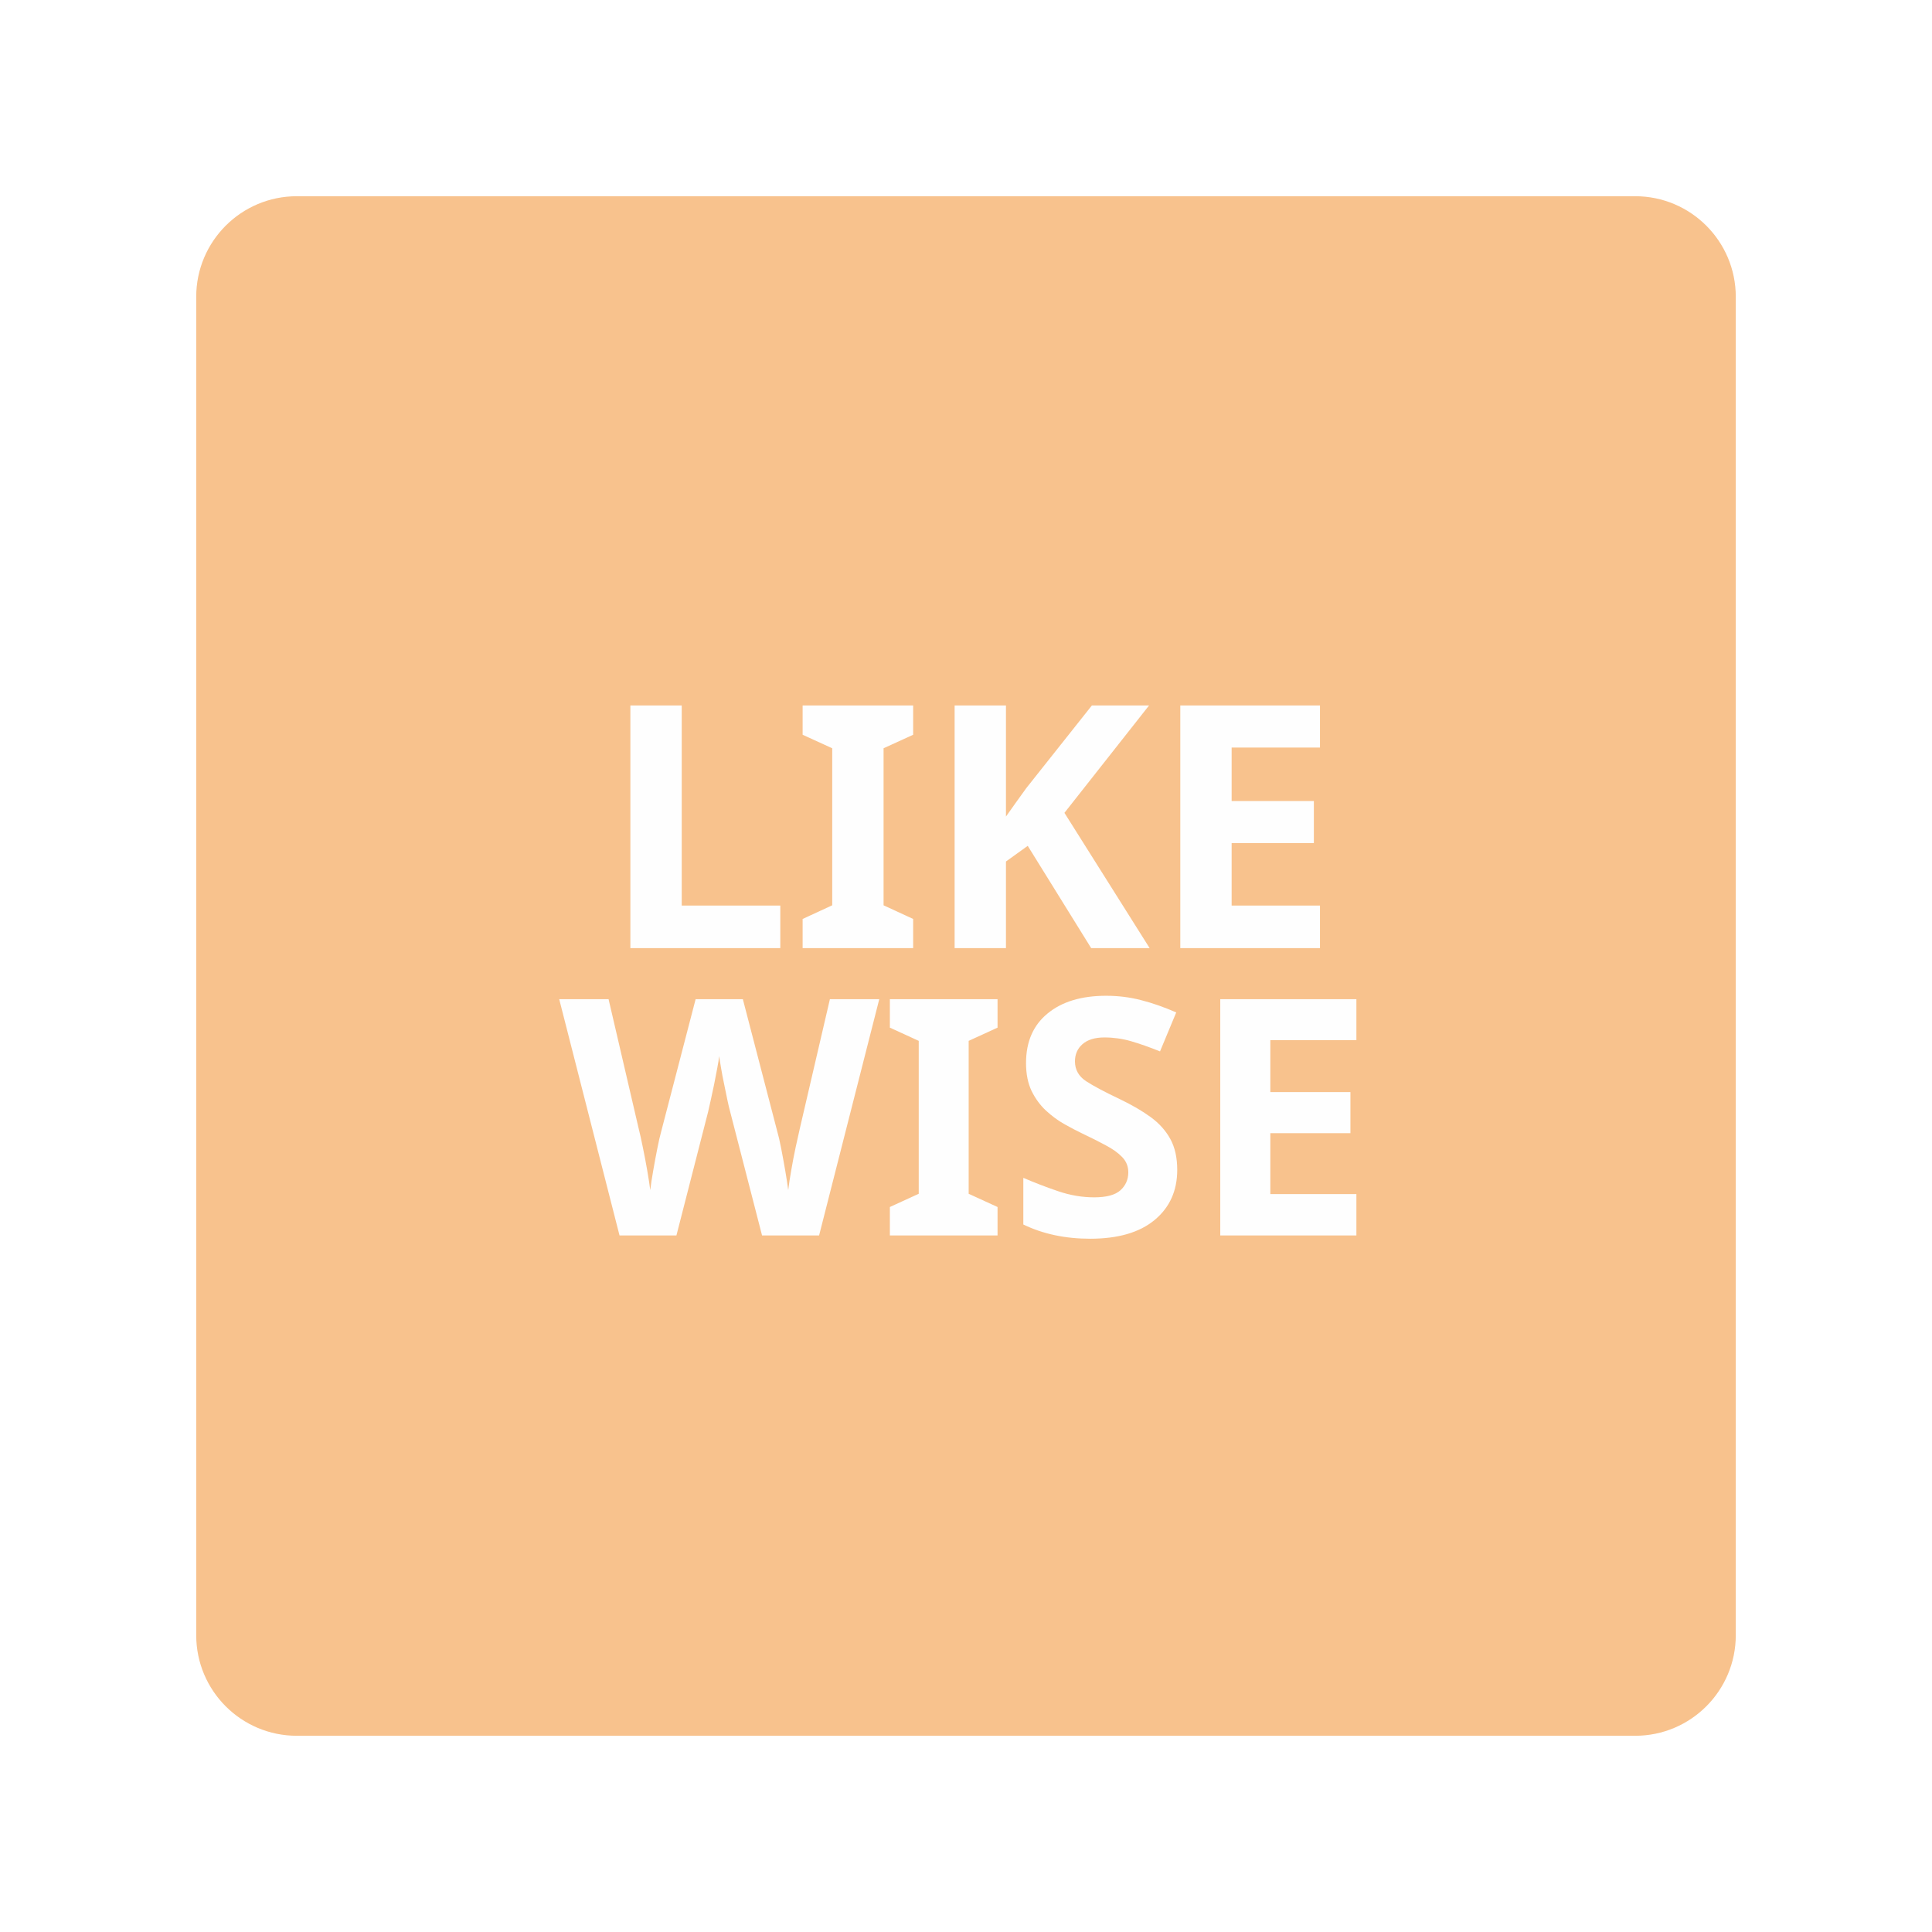
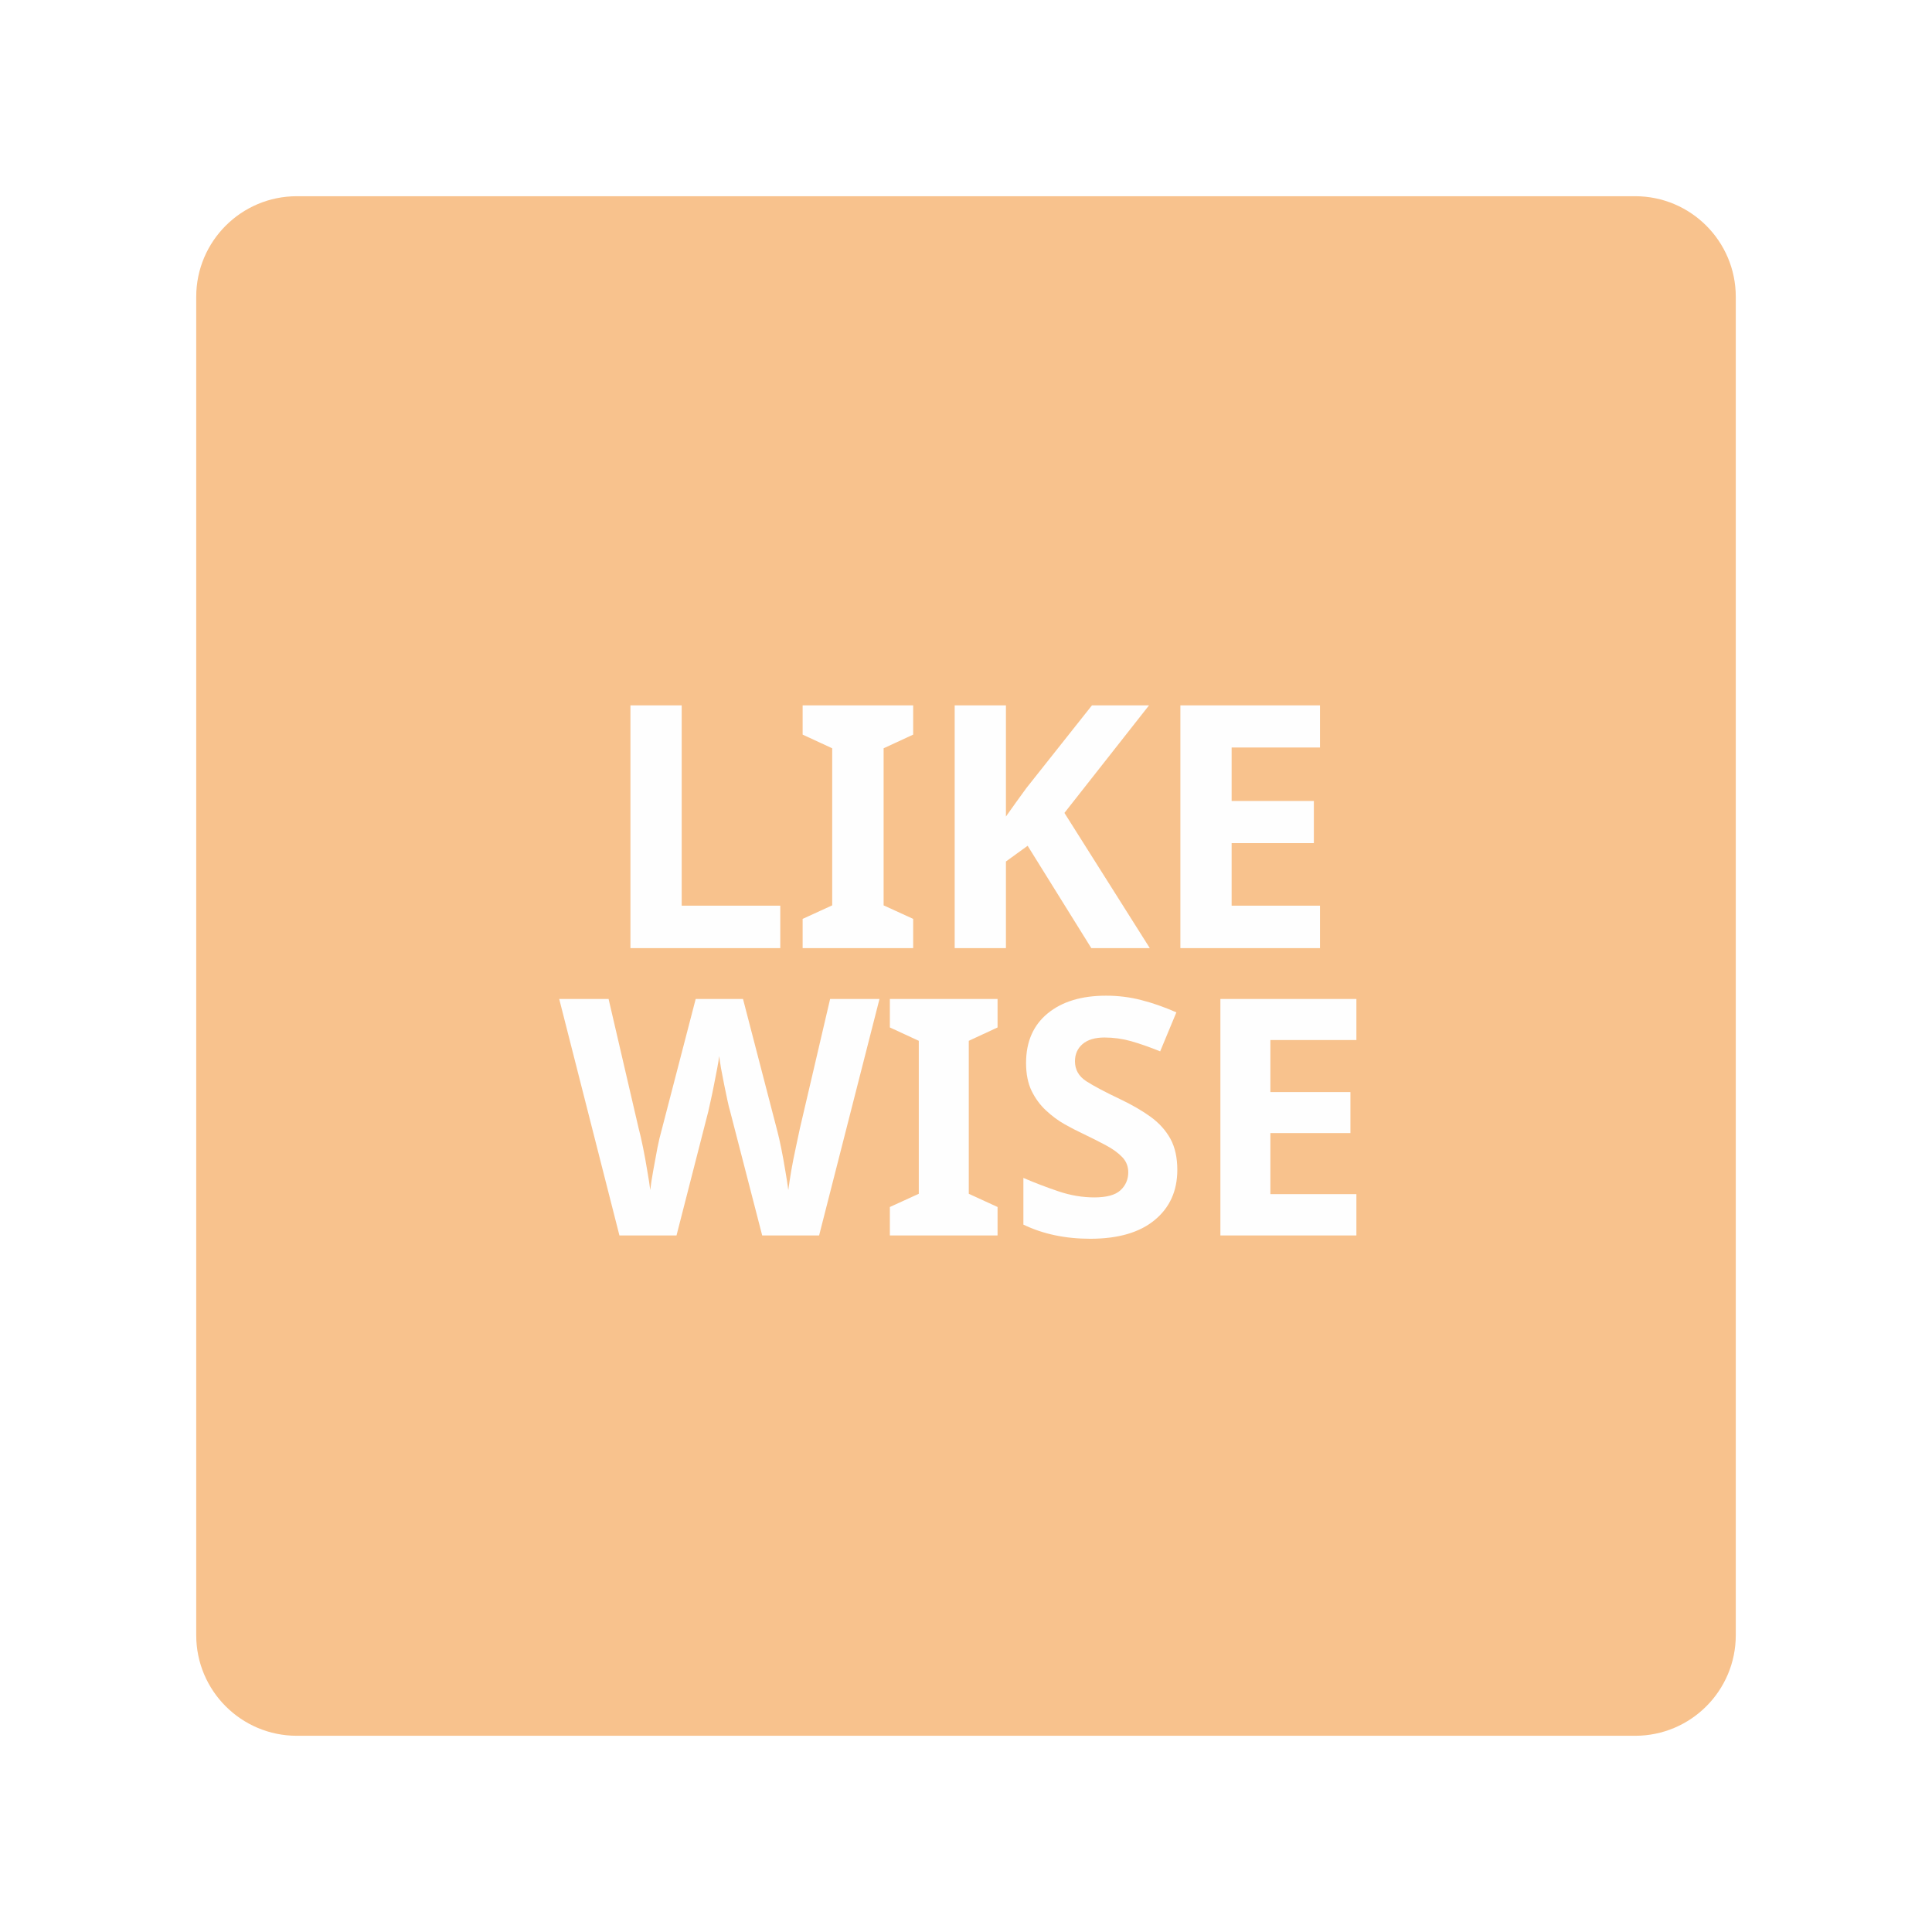
<svg xmlns="http://www.w3.org/2000/svg" version="1.1" id="svg2" viewBox="0 0 192 192" height="192" width="192">
-   <defs id="defs4">
-     </defs>
+   <defs id="defs4" />
  <g transform="translate(0,-860.3622)" id="layer1">
-     <rect id="rect1094" rx="10" y="452.959" x="1431.197" height="153" width="153" style="fill:#f8c28d;fill-opacity:1;fill-rule:evenodd;stroke:none;stroke-opacity:1" />
-     <path d="m 1466.877,519.06 v -18.64 a 2,2 45 0 0 -2,-2 h -2.28 a 2,2 135 0 0 -2,2 v 24 a 2,2 45 0 0 2,2 h 15.88 a 2,2 135 0 0 2,-2 l 0,-1.36 a 2,2 45 0 0 -2,-2 h -9.6 a 2,2 45 0 1 -2,-2 z" style="font-style:normal;font-variant:normal;font-weight:normal;font-stretch:normal;font-size:40px;line-height:1.25;font-family:'Rational TW Text DEMO';-inkscape-font-specification:'Rational TW Text DEMO';letter-spacing:0px;word-spacing:0px;white-space:pre;fill:#fefefe;fill-opacity:1;stroke:none" id="path1096-3" />
-     <path d="m 1506.157,501.3 0,-0.88 a 2,2 45 0 0 -2,-2 h -16.8 a 2,2 135 0 0 -2,2 v 0.88 a 2,2 45 0 0 2,2 h 3.28 a 2,2 45 0 1 2,2 v 14.24 a 2,2 135 0 1 -2,2 h -3.28 a 2,2 135 0 0 -2,2 v 0.88 a 2,2 45 0 0 2,2 h 16.8 a 2,2 135 0 0 2,-2 l 0,-0.88 a 2,2 45 0 0 -2,-2 h -3.24 a 2,2 45 0 1 -2,-2 v -14.24 a 2,2 135 0 1 2,-2 h 3.24 a 2,2 135 0 0 2,-2 z" style="font-style:normal;font-variant:normal;font-weight:normal;font-stretch:normal;font-size:40px;line-height:1.25;font-family:'Rational TW Text DEMO';-inkscape-font-specification:'Rational TW Text DEMO';letter-spacing:0px;word-spacing:0px;white-space:pre;fill:#fefefe;fill-opacity:1;stroke:none" id="path1100-5" />
-     <path d="m 1530.291,526.393 h 2.924 a 1.189,1.189 120.726 0 0 1.044,-1.757 l -7.527,-13.836 a 3.056,3.056 94.654 0 1 0.272,-3.336 l 5.823,-7.492 a 0.979,0.979 63.928 0 0 -0.773,-1.579 h -3.156 a 4.095,4.095 153.968 0 0 -3.23,1.577 l -6.283,8.06 a 0.687,0.687 18.968 0 1 -1.23,-0.423 v -7.215 a 2,2 45 0 0 -2,-2 h -2.189 a 2,2 135 0 0 -2,2 v 24 a 2,2 45 0 0 2,2 l 2.189,0 a 2,2 135 0 0 2,-2 l 0,-4.393 a 5.62,5.62 109.588 0 1 1.263,-3.55 l 0.877,-1.077 a 1.332,1.332 5.504 0 1 2.208,0.213 l 4.843,9.044 a 3.34,3.34 30.916 0 0 2.944,1.763 z" style="font-style:normal;font-variant:normal;font-weight:bold;font-stretch:normal;font-size:40px;line-height:1.25;font-family:OldSansBlack;-inkscape-font-specification:'OldSansBlack Bold';letter-spacing:0px;word-spacing:0px;white-space:pre;fill:#fefefe;fill-opacity:1;stroke:none;stroke-width:0.954" id="path1104" />
-     <path d="m 1558.597,501.78 0,-1.36 a 2,2 45 0 0 -2,-2 h -15.8 a 2,2 135 0 0 -2,2 v 24 a 2,2 45 0 0 2,2 h 15.8 a 2,2 135 0 0 2,-2 l 0,-1.36 a 2,2 45 0 0 -2,-2 h -9.52 a 2,2 45 0 1 -2,-2 v -2.04 a 2,2 135 0 1 2,-2 h 8.28 a 2,2 135 0 0 2,-2 v -1.36 a 2,2 45 0 0 -2,-2 l -8.28,0 a 2,2 45 0 1 -2,-2 l 0,-1.88 a 2,2 135 0 1 2,-2 h 9.52 a 2,2 135 0 0 2,-2 z" style="font-style:normal;font-variant:normal;font-weight:normal;font-stretch:normal;font-size:40px;line-height:1.25;font-family:'Rational TW Text DEMO';-inkscape-font-specification:'Rational TW Text DEMO';letter-spacing:0px;word-spacing:0px;white-space:pre;fill:#fefefe;fill-opacity:1;stroke:none" id="path1108" />
-     <path d="m 1475.389,537.041 -0.385,9.289 a 0.654,0.654 174.924 0 1 -1.292,0.115 l -1.111,-4.998 a 5.819,5.819 42.085 0 0 -5.405,-4.881 l -2.195,9.879 a 0.654,0.654 5.076 0 1 -1.292,-0.115 l -0.385,-9.289 a 5.212,5.212 43.812 0 0 -5.207,-4.996 3.353,3.353 98.301 0 0 -0.724,4.964 l 2.169,18.071 a 5.636,5.636 41.579 0 0 5.596,4.964 4.198,4.198 112.029 0 0 1.977,-4.887 l 1.165,-5.386 a 1.082,1.082 180 0 1 2.115,0 l 1.165,5.386 a 6.197,6.197 38.896 0 0 6.057,4.887 3.911,3.911 106.978 0 0 1.516,-4.964 l 2.169,-18.071 a 4.436,4.436 48.421 0 0 -4.404,-4.964 3.773,3.773 106.999 0 0 -1.527,4.996 z" style="font-style:normal;font-variant:normal;font-weight:normal;font-stretch:normal;font-size:40px;line-height:1.25;font-family:'Rational TW Text DEMO';-inkscape-font-specification:'Rational TW Text DEMO';letter-spacing:0px;word-spacing:0px;white-space:pre;fill:#fefefe;fill-opacity:1;stroke:none" id="path1112" />
-     <path d="m 1506.157,536.925 a 4.94,4.94 44.304 0 0 -5,-4.88 h -10.8 a 4.94,4.94 135.696 0 0 -5,4.88 4.416,4.416 65.487 0 1 7.28,5 l 0,8.24 a 5,5 135 0 1 -5,5 3.809,3.809 115.043 0 0 -2.28,4.88 h 15.8 a 4.94,4.94 135.696 0 0 5,-4.88 4.399,4.399 65.868 0 1 -7.24,-5 l 0,-8.24 a 5,5 135 0 1 5,-5 z" style="font-style:normal;font-variant:normal;font-weight:normal;font-stretch:normal;font-size:40px;line-height:1.25;font-family:'Rational TW Text DEMO';-inkscape-font-specification:'Rational TW Text DEMO';letter-spacing:0px;word-spacing:0px;white-space:pre;fill:#fefefe;fill-opacity:1;stroke:none" id="path1116" />
-     <path d="m 1512.357,550.125 c -0.707,0 -1.366,2.375 -0.152,4.832 1.179,2.388 3.215,3.996 5.825,4.847 2.615,0.853 7.249,0.871 9.849,-0.023 1.972,-0.678 3.478,-1.799 4.461,-3.275 1.508,-2.265 1.531,-7.294 -0.157,-9.411 -0.856,-1.074 -2.006,-1.834 -3.25,-2.399 -2.51,-1.14 -7.149,-1.521 -9.561,-2.849 -1.263,-0.695 -0.547,-5.081 1.913,-5.326 0.437,-0.043 3.783,-0.19 5.002,2.12 0.643,1.219 2.91,2.402 5.672,2.402 0.707,0 1.327,-2.39 0.021,-4.799 -1.051,-1.939 -2.738,-3.29 -5.049,-4.036 -2.617,-0.845 -7.266,-0.847 -9.845,0.099 -1.643,0.603 -2.986,1.558 -3.901,2.881 -1.547,2.236 -1.63,7.337 0.107,9.408 0.908,1.083 2.224,1.84 3.895,2.459 2.588,0.958 7.389,1.298 9.449,3.103 0.873,0.765 0.157,4.778 -2.32,5.193 -0.632,0.106 -3.905,0.273 -5.619,-1.776 -1.312,-1.569 -3.577,-3.452 -6.338,-3.452 z" style="font-style:normal;font-variant:normal;font-weight:normal;font-stretch:normal;font-size:40px;line-height:1.25;font-family:'Rational TW Text DEMO';-inkscape-font-specification:'Rational TW Text DEMO';letter-spacing:0px;word-spacing:0px;white-space:pre;fill:#fefefe;fill-opacity:1;stroke:none" id="path1120" />
-     <path d="m 1558.597,533.405 a 2.987,2.987 18.778 0 0 -4,-1.36 h -11.8 a 4,4 135 0 0 -4,4 v 20 a 4,4 45 0 0 4,4 h 11.8 a 4,4 135 0 0 4,-4 2.987,2.987 18.778 0 0 -4,-1.36 h -5.52 a 4,4 45 0 1 -4,-4 3.175,3.175 152.978 0 1 4,-2.04 h 4.28 a 4,4 135 0 0 4,-4 2.987,2.987 18.778 0 0 -4,-1.36 h -4.28 a 4,4 45 0 1 -4,-4 3.125,3.125 154.826 0 1 4,-1.88 h 5.52 a 4,4 135 0 0 4,-4 z" style="font-style:normal;font-variant:normal;font-weight:normal;font-stretch:normal;font-size:40px;line-height:1.25;font-family:'Rational TW Text DEMO';-inkscape-font-specification:'Rational TW Text DEMO';letter-spacing:0px;word-spacing:0px;white-space:pre;fill:#fefefe;fill-opacity:1;stroke:none" id="path1124" />
    <rect style="fill:#f8c28d;fill-opacity:1;fill-rule:evenodd;stroke:none;stroke-opacity:1" width="153" height="153" x="19.5" y="879.862" rx="10" id="rect992" />
-     <g id="g1044" transform="matrix(0.9047162,0,0,0.9047162,9.14724,91.12574)">
-       <text xml:space="preserve" style="font-style:normal;font-variant:normal;font-weight:bold;font-stretch:normal;font-size:37.333px;line-height:1.25;font-family:NOW;-inkscape-font-specification:'NOW Bold';letter-spacing:0px;word-spacing:0px;fill:#fefefe;fill-opacity:1;stroke-width:0.933" x="55.773" y="954.398" id="text954">
-         <tspan x="55.773" y="954.398" id="tspan956" style="fill:#fefefe;fill-opacity:1;stroke-width:0.933">LIKE</tspan>
-       </text>
-       <text xml:space="preserve" style="font-weight:bold;font-size:36.364px;line-height:1.25;font-family:Arial;-inkscape-font-specification:'Arial Bold';letter-spacing:0px;word-spacing:0px;fill:#fefefe;fill-opacity:1;stroke-width:0.909" x="51.318" y="985.963" id="text962">
-         <tspan id="tspan960" x="51.318" y="985.963" style="font-style:normal;font-variant:normal;font-weight:bold;font-stretch:normal;font-family:Now;-inkscape-font-specification:'Now Bold';fill:#fefefe;fill-opacity:1;stroke-width:0.909">WISE</tspan>
-       </text>
-     </g>
+     <text xml:space="preserve" style="font-style:normal;font-variant:normal;font-weight:bold;font-stretch:normal;font-size:33.776px;line-height:1.25;font-family:NOW;-inkscape-font-specification:'NOW Bold';letter-spacing:0px;word-spacing:0px;fill:#fefefe;fill-opacity:1;stroke-width:0.844" x="59.606" y="954.585" id="text954">
+       <tspan x="59.606" y="954.585" id="tspan956" style="fill:#fefefe;fill-opacity:1;stroke-width:0.844">LIKE</tspan>
+     </text>
+     <text xml:space="preserve" style="font-weight:bold;font-size:32.899px;line-height:1.25;font-family:Arial;-inkscape-font-specification:'Arial Bold';letter-spacing:0px;word-spacing:0px;fill:#fefefe;fill-opacity:1;stroke-width:0.822" x="55.576" y="983.143" id="text962">
+       <tspan id="tspan960" x="55.576" y="983.143" style="font-style:normal;font-variant:normal;font-weight:bold;font-stretch:normal;font-family:Now;-inkscape-font-specification:'Now Bold';fill:#fefefe;fill-opacity:1;stroke-width:0.822">WISE</tspan>
+     </text>
  </g>
</svg>
